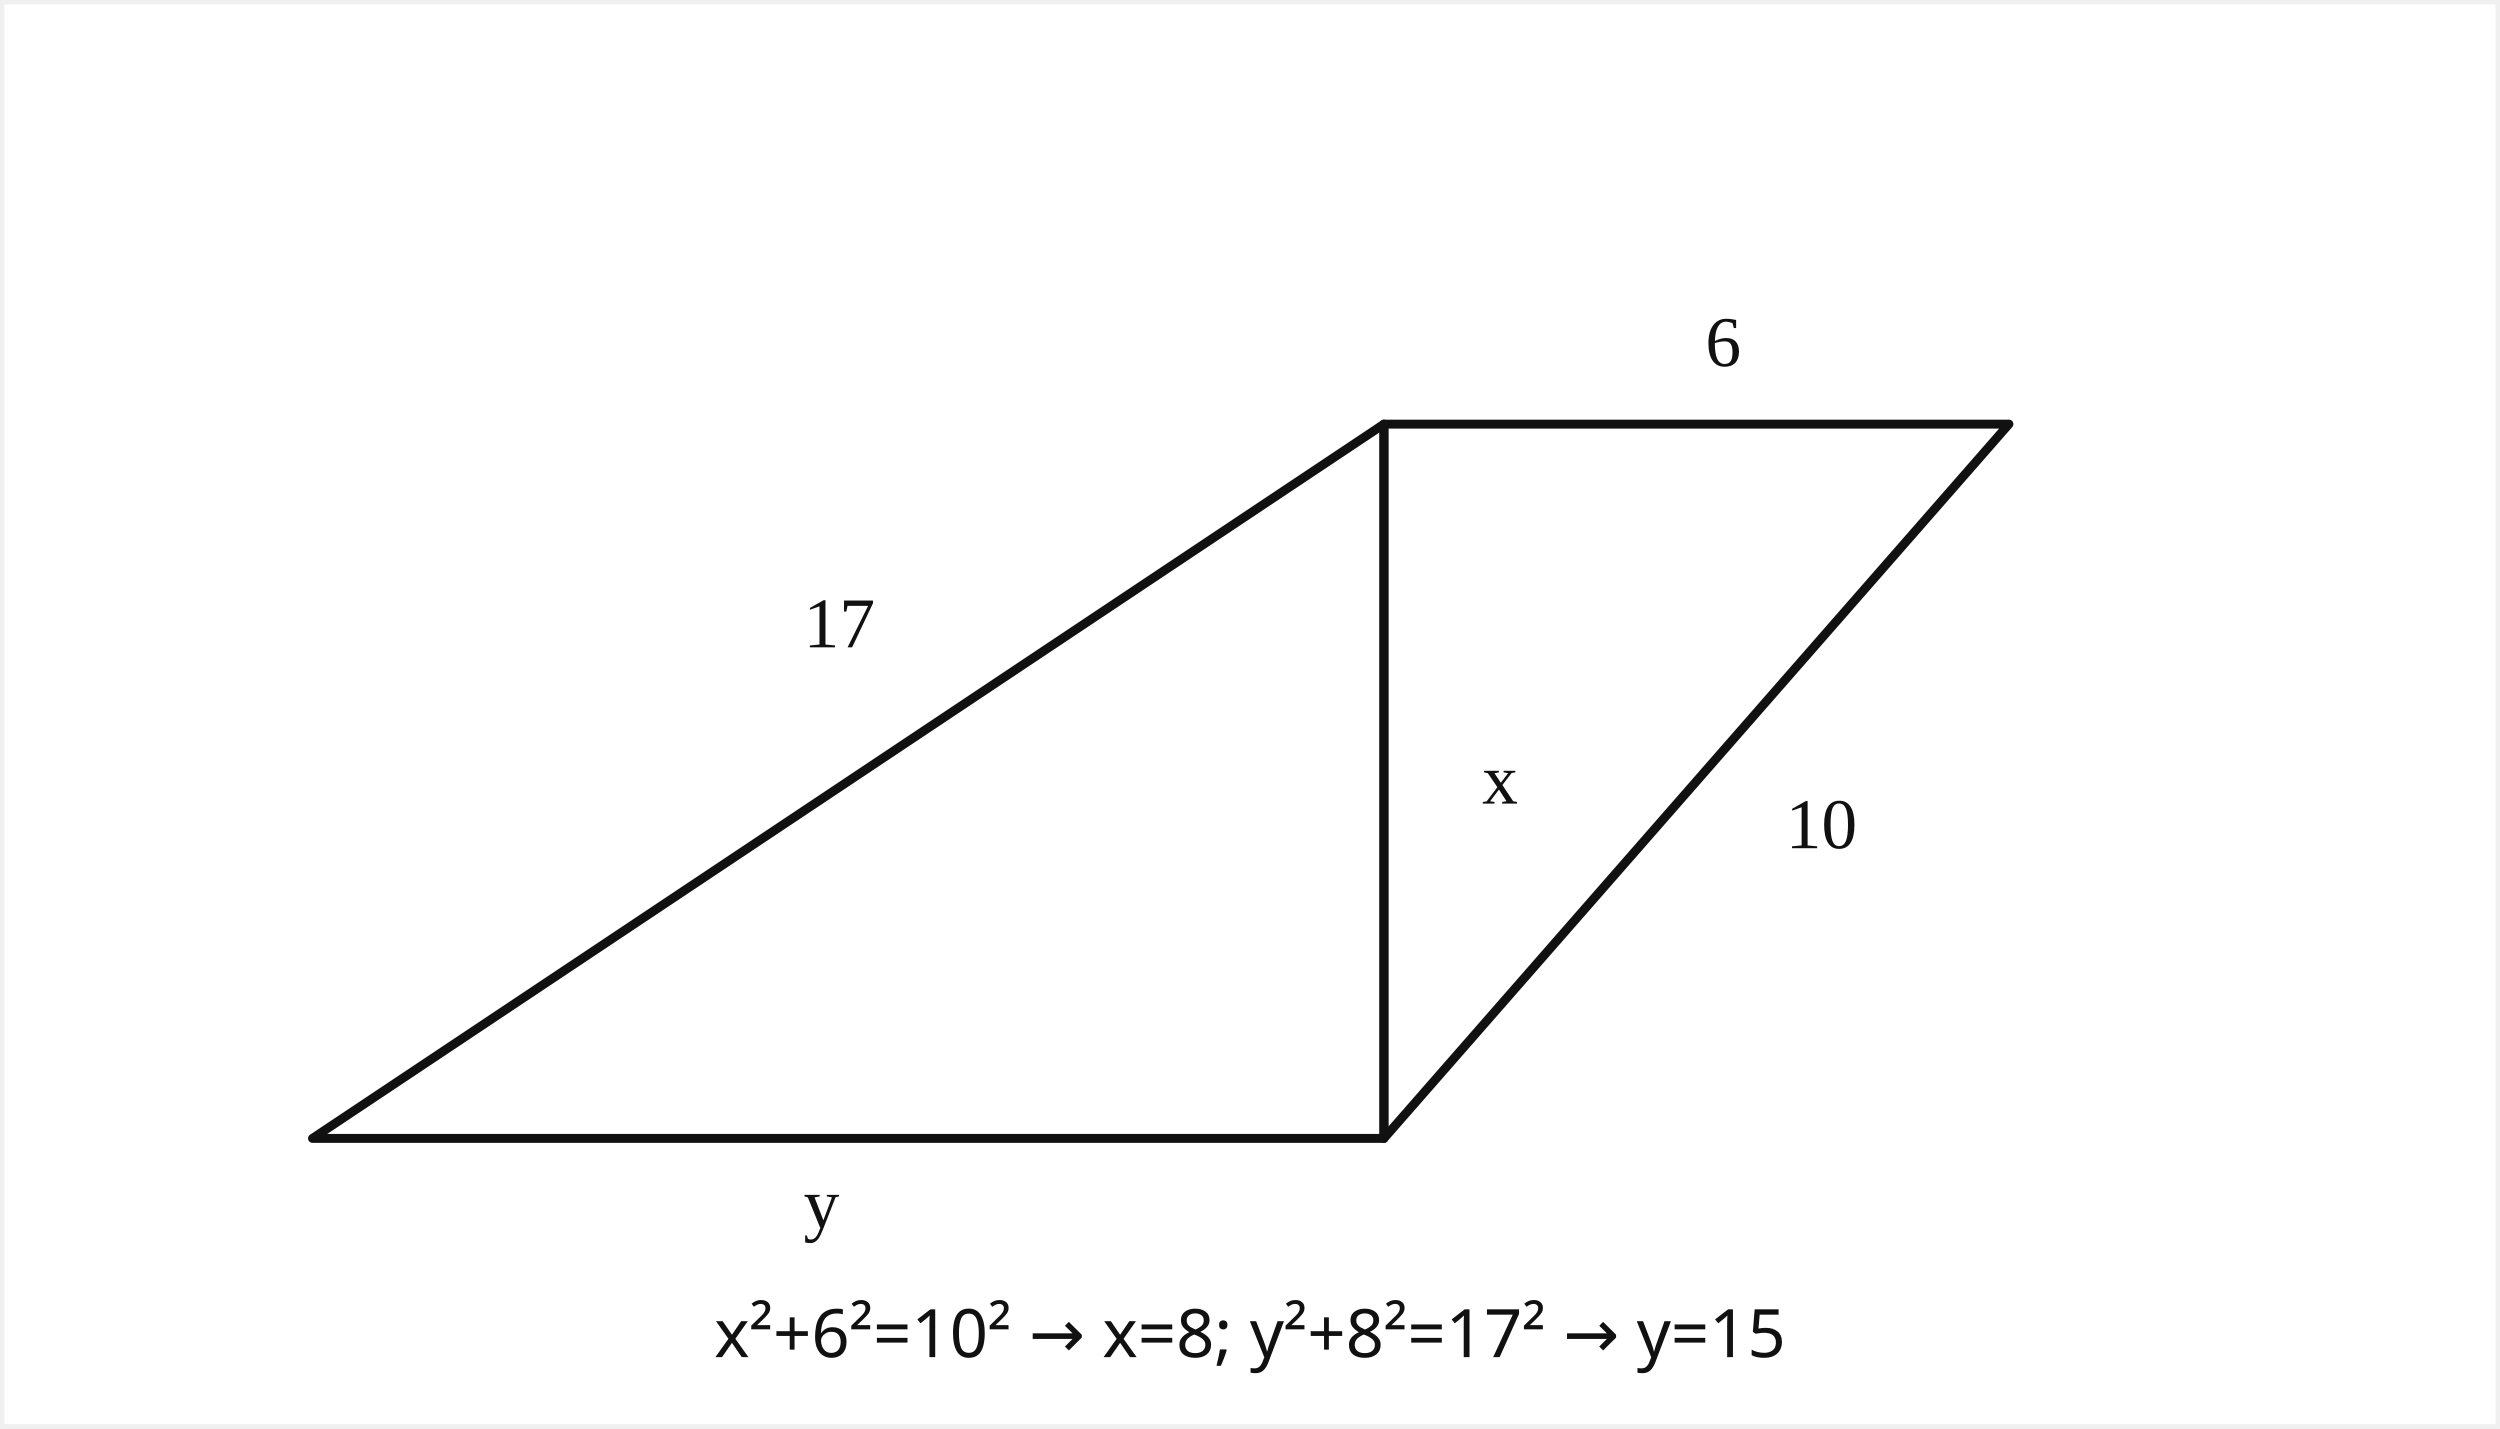
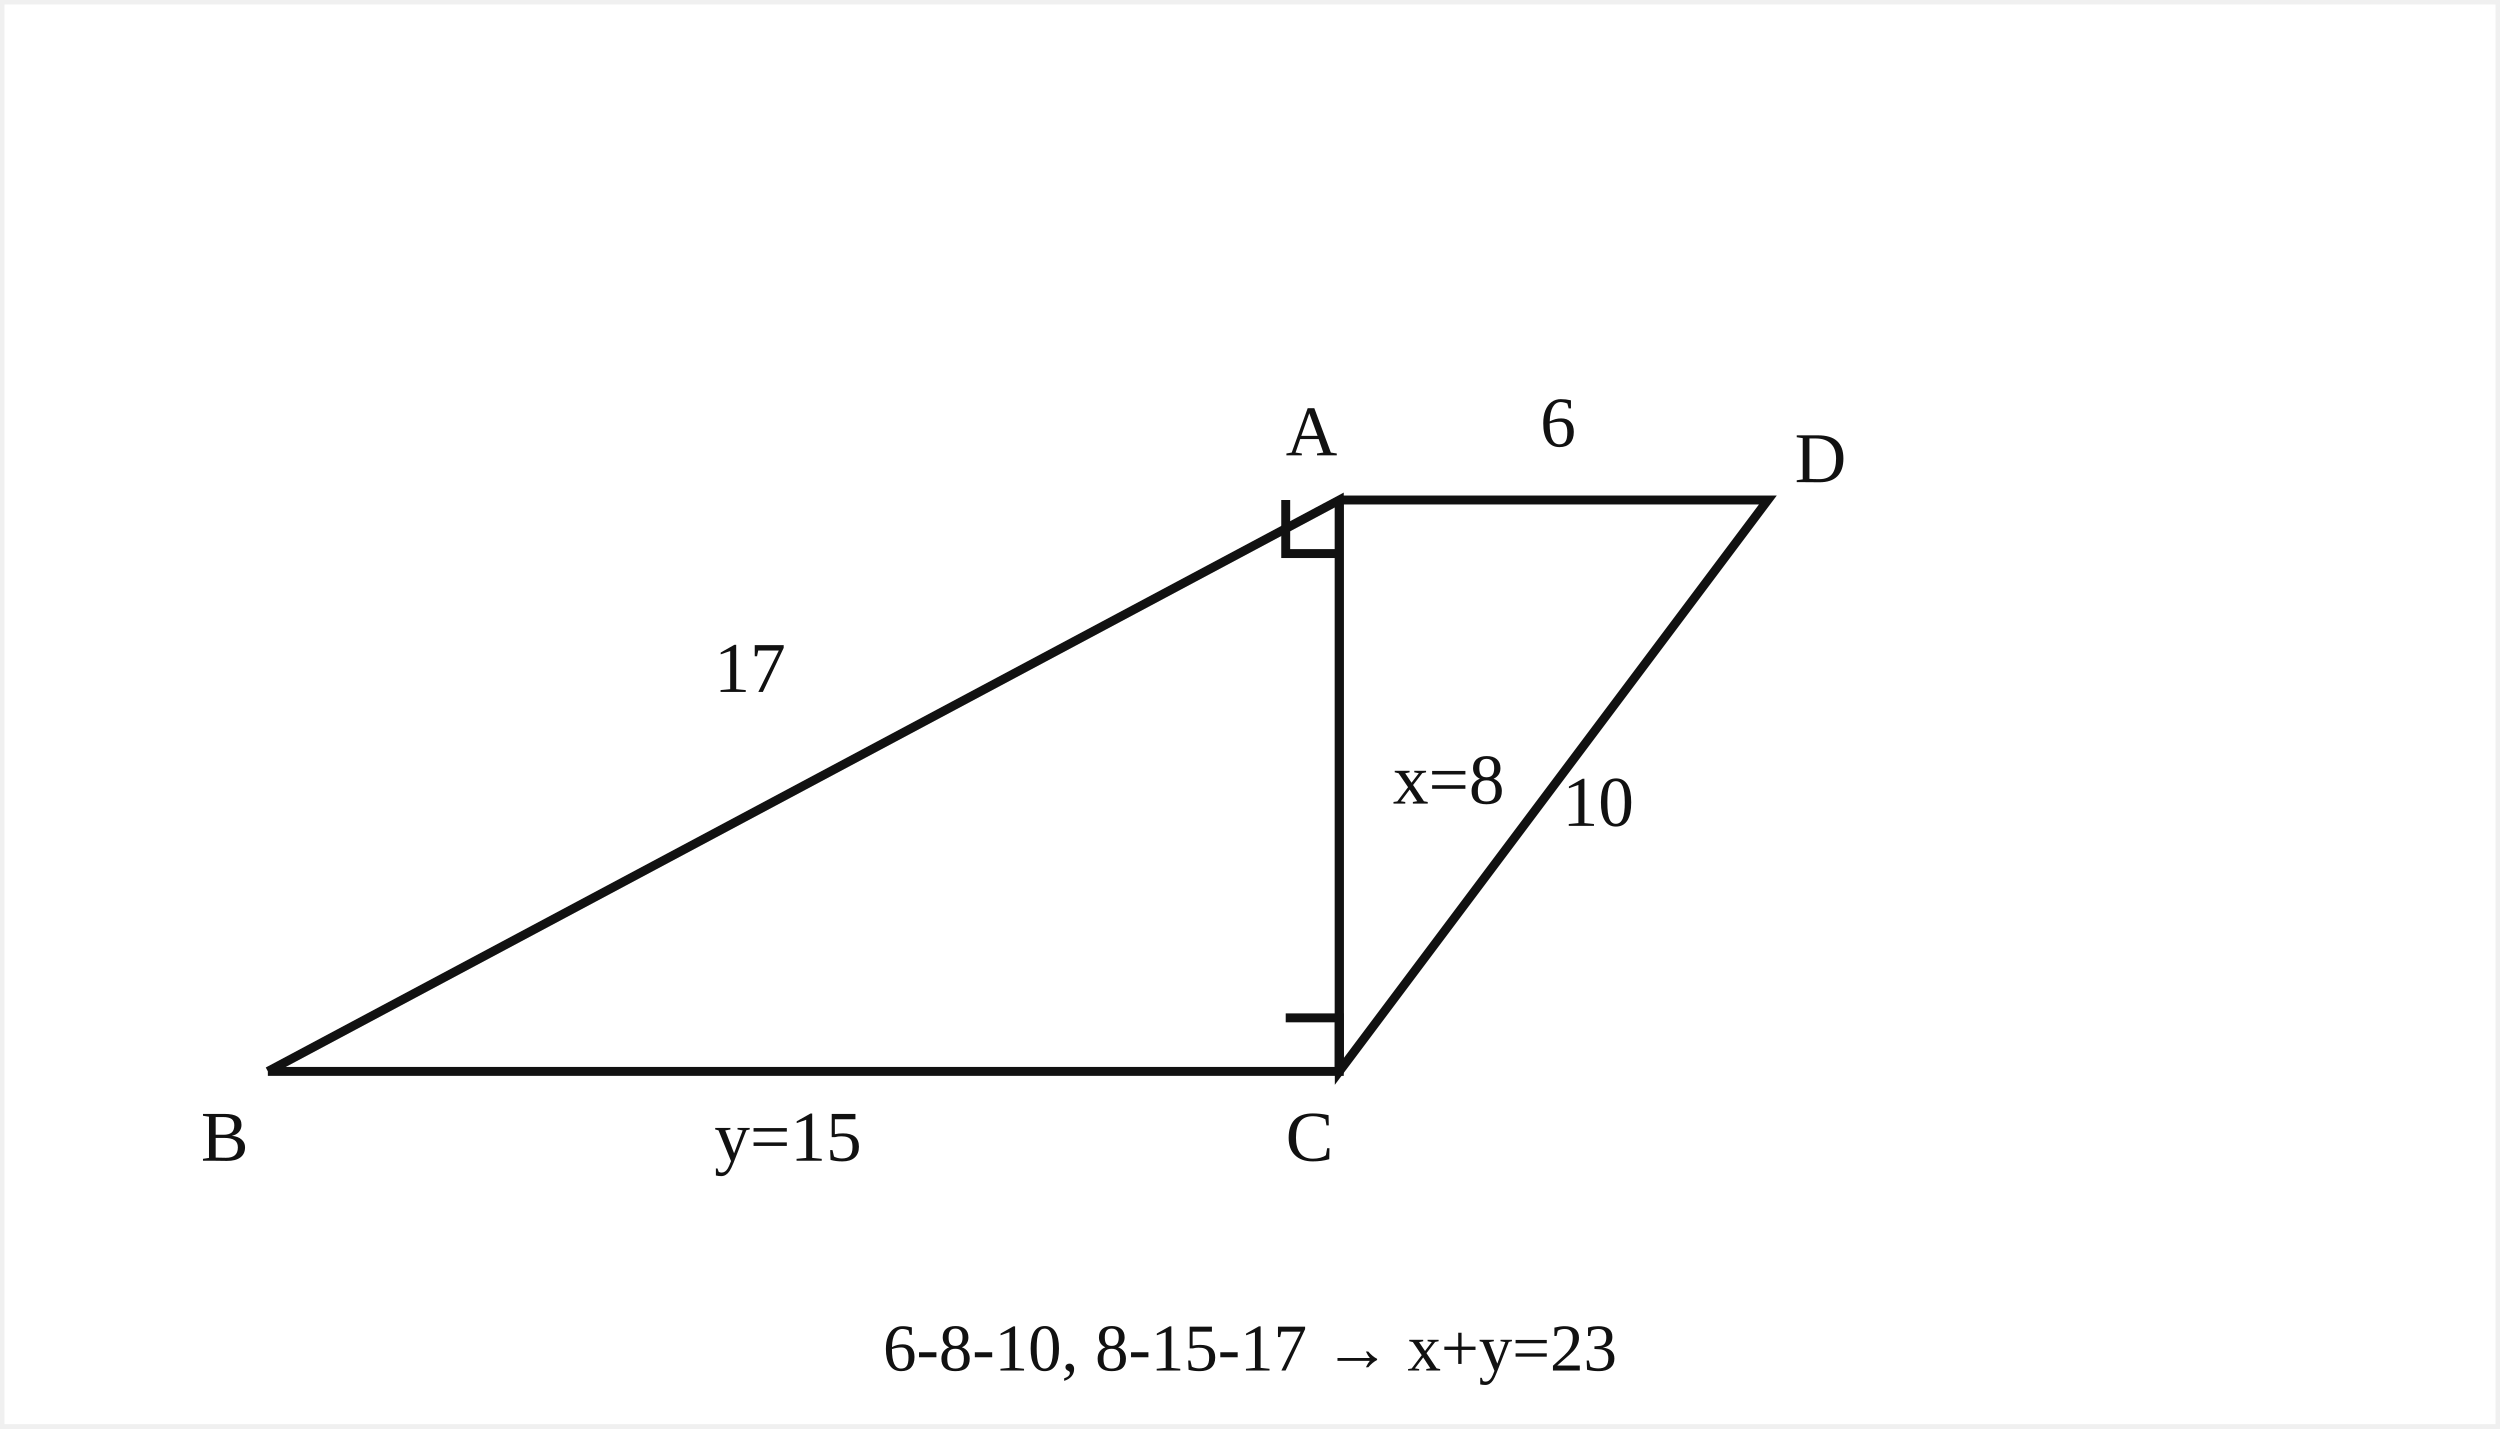
<svg xmlns="http://www.w3.org/2000/svg" viewBox="0 0 560 320" role="img" aria-label="solution diagram">
  <rect x="1" y="1" width="558" height="318" fill="white" />
-   <g stroke="#111" fill="none" stroke-width="2" stroke-linecap="round" stroke-linejoin="round">
-     <polyline points="70,255 310,95 310,255 70,255" />
-     <polyline points="310,95 450,95 310,255 310,95" />
+   <g stroke="#111" fill="none" stroke-width="2">
+     <polyline points="60,240 300,112 300,240 60,240" />
+     <polyline points="300,112 396,112 300,240 300,112" />
+     <polyline points="288,112 288,124 300,124" />
+     <polyline points="288,228 300,228 300,240" />
    <g fill="#111" stroke="none" font-size="16">
-       <text x="180" y="145">17</text>
-       <text x="332" y="180">x</text>
-       <text x="382" y="82">6</text>
-       <text x="400" y="190">10</text>
-       <text x="180" y="275">y</text>
+       <text x="45" y="260">B</text>
+       <text x="288" y="260">C</text>
+       <text x="288" y="102">A</text>
+       <text x="402" y="108">D</text>
+       <text x="160" y="155">17</text>
+       <text x="312" y="180">x=8</text>
+       <text x="345" y="100">6</text>
+       <text x="350" y="185">10</text>
+       <text x="160" y="260">y=15</text>
    </g>
  </g>
-   <text x="280" y="304" fill="#111" font-size="15" font-family="sans-serif" text-anchor="middle">x²+6²=10² → x=8; y²+8²=17² → y=15</text>
+   <text x="280" y="307" fill="#111" font-size="15" text-anchor="middle">6-8-10, 8-15-17 → x+y=23</text>
</svg>
